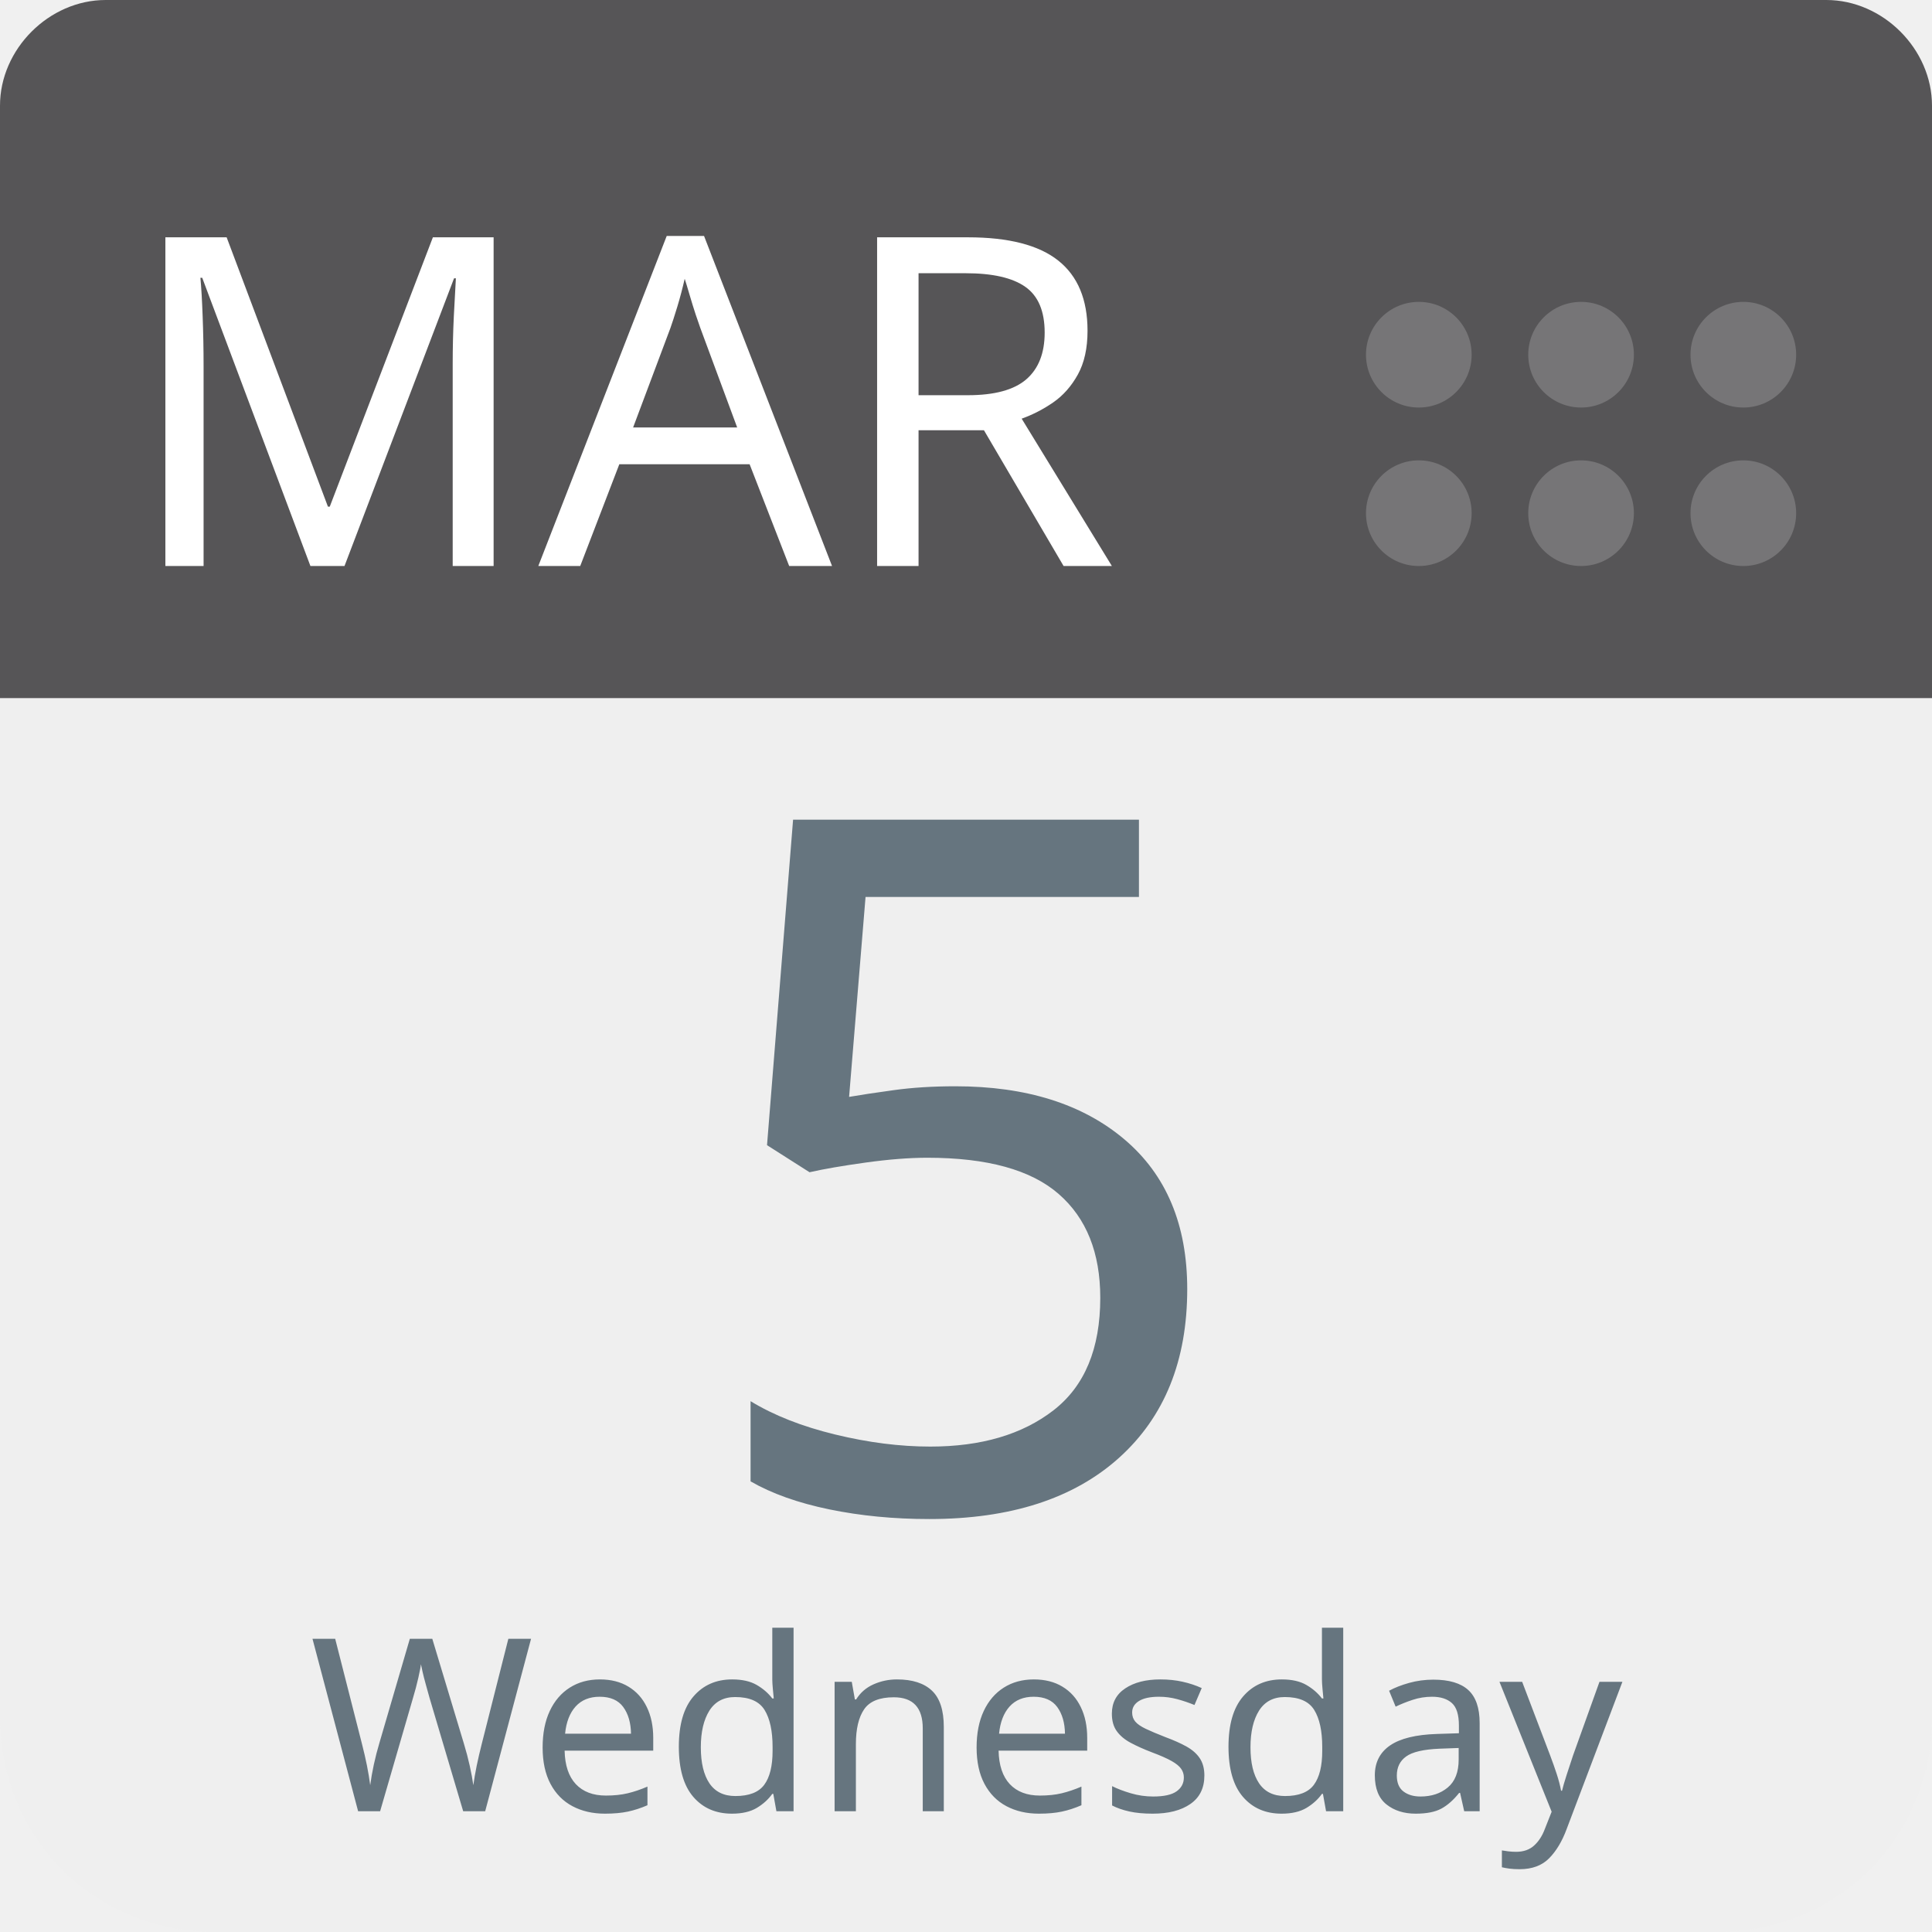
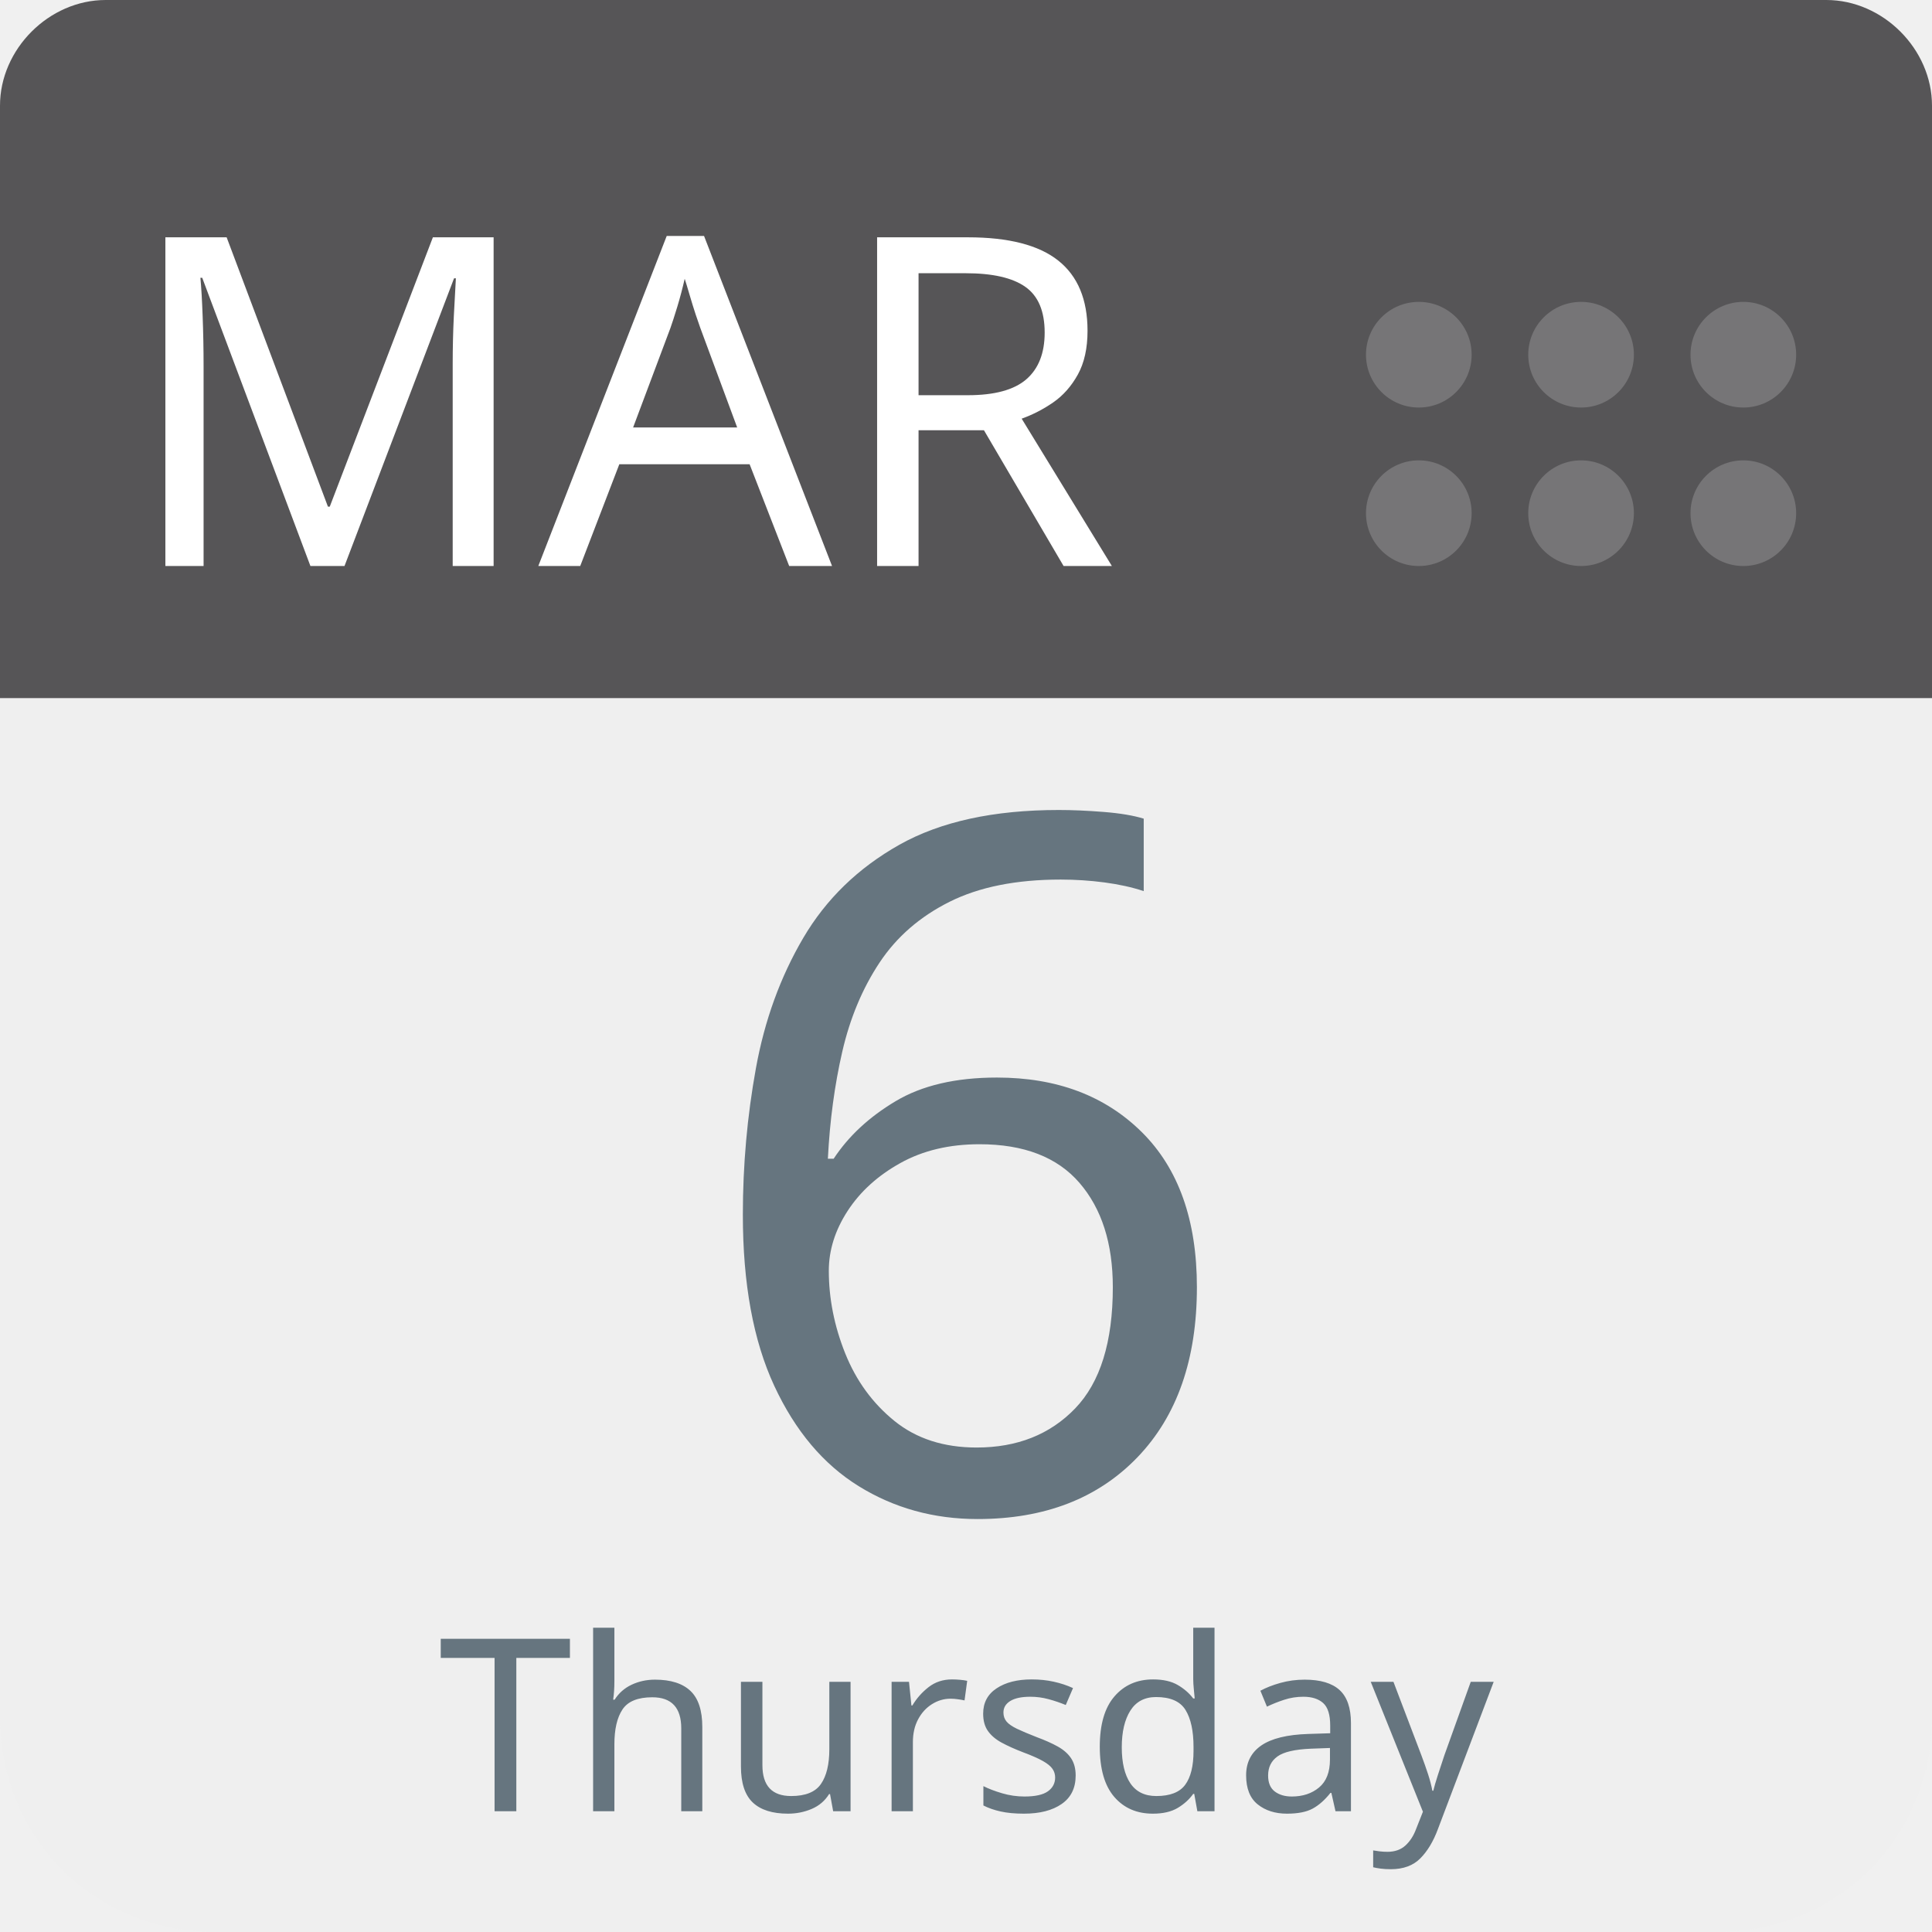
<svg xmlns="http://www.w3.org/2000/svg" aria-label="Calendar" role="img" viewBox="0 0 512 512" width="100%" height="100%" style="cursor: default">
      null
      <path d="m512,455c0,32 -25,57 -57,57l-398,0c-32,0 -57,-25 -57,-57l0,-327c0,-31 25,-57 57,-57l398,0c32,0 57,26 57,57l0,327z" fill="#efefef" />
  <path d="m484,0l-47,0l-409,0c-15,0 -28,13 -28,28l0,157l512,0l0,-157c0,-15 -13,-28 -28,-28z" fill="#565557" />
  <g fill="#767577">
    <circle cx="462" cy="136" r="14" />
    <circle cx="462" cy="94" r="14" />
    <circle cx="419" cy="136" r="14" />
    <circle cx="419" cy="94" r="14" />
    <circle cx="376" cy="136" r="14" />
    <circle cx="376" cy="94" r="14" />
  </g>
  <text id="month" x="32" y="150" fill="#fff" font-family="-apple-system, BlinkMacSystemFont, 'Noto Sans', 'Noto Sans CJK SC', 'Microsoft YaHei', sans-serif, 'Segoe UI', Roboto, 'Helvetica Neue', Arial" font-size="122px" style="text-anchor: left">MAR</text>
-   <text id="day" x="256" y="400" fill="#66757f" font-family="-apple-system, BlinkMacSystemFont, 'Noto Sans', 'Noto Sans CJK SC', 'Microsoft YaHei', sans-serif, 'Segoe UI', Roboto, 'Helvetica Neue', Arial" font-size="256px" style="text-anchor: middle">5</text>
-   <text id="weekday" x="256" y="480" fill="#66757f" font-family="-apple-system, BlinkMacSystemFont, 'Noto Sans', 'Noto Sans CJK SC', 'Microsoft YaHei', sans-serif, 'Segoe UI', Roboto, 'Helvetica Neue', Arial" font-size="64px" style="text-anchor: middle">Wednesday</text>
+   <text id="day" x="256" y="400" fill="#66757f" font-family="-apple-system, BlinkMacSystemFont, 'Noto Sans', 'Noto Sans CJK SC', 'Microsoft YaHei', sans-serif, 'Segoe UI', Roboto, 'Helvetica Neue', Arial" font-size="256px" style="text-anchor: middle">6</text>
+   <text id="weekday" x="256" y="480" fill="#66757f" font-family="-apple-system, BlinkMacSystemFont, 'Noto Sans', 'Noto Sans CJK SC', 'Microsoft YaHei', sans-serif, 'Segoe UI', Roboto, 'Helvetica Neue', Arial" font-size="64px" style="text-anchor: middle">Thursday</text>
      null
    </svg>
